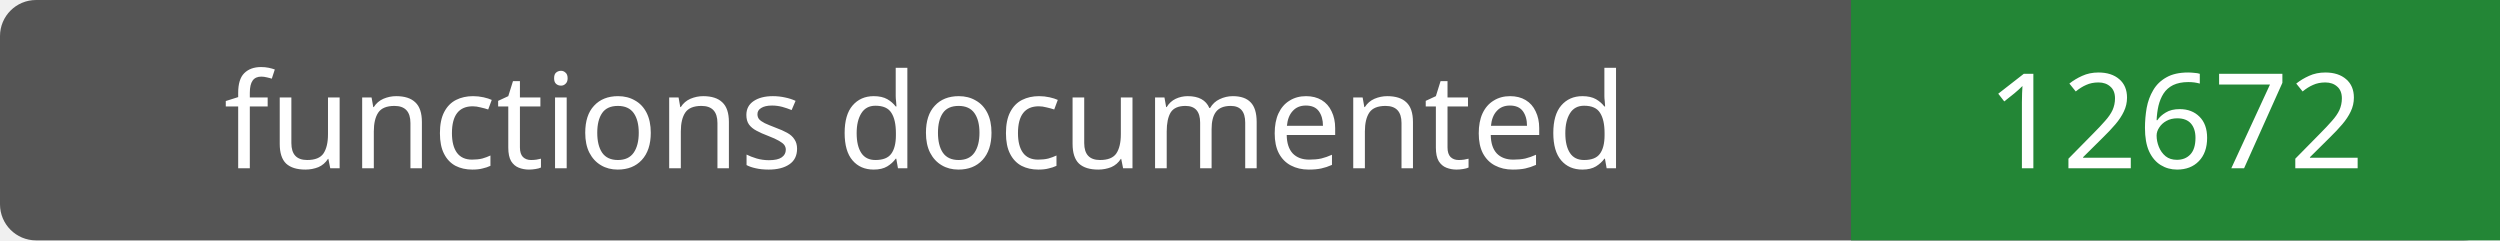
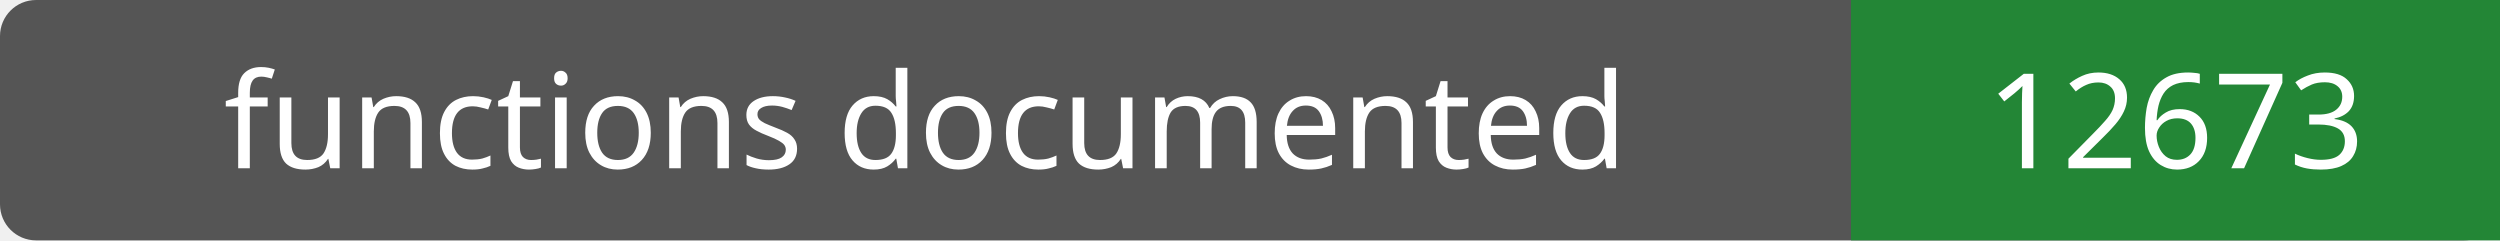
- <svg xmlns="http://www.w3.org/2000/svg" width="208" height="20" role="img" aria-label="functions documented: 12672">
+ <svg xmlns="http://www.w3.org/2000/svg" width="208" height="20" role="img" aria-label="functions documented: 12673">
  <rect width="208" height="20" rx="3" fill="#555" />
  <path fill="#238636" d="M154 0h54v20H154z" />
  <g fill="#fff" text-anchor="middle" font-family="Verdana,sans-serif" font-size="11">
    <text x="77.0" y="14">functions documented</text>
-     <text x="181.0" y="14">12672</text>
+     <text x="181.0" y="14">12673</text>
  </g>
</svg>
